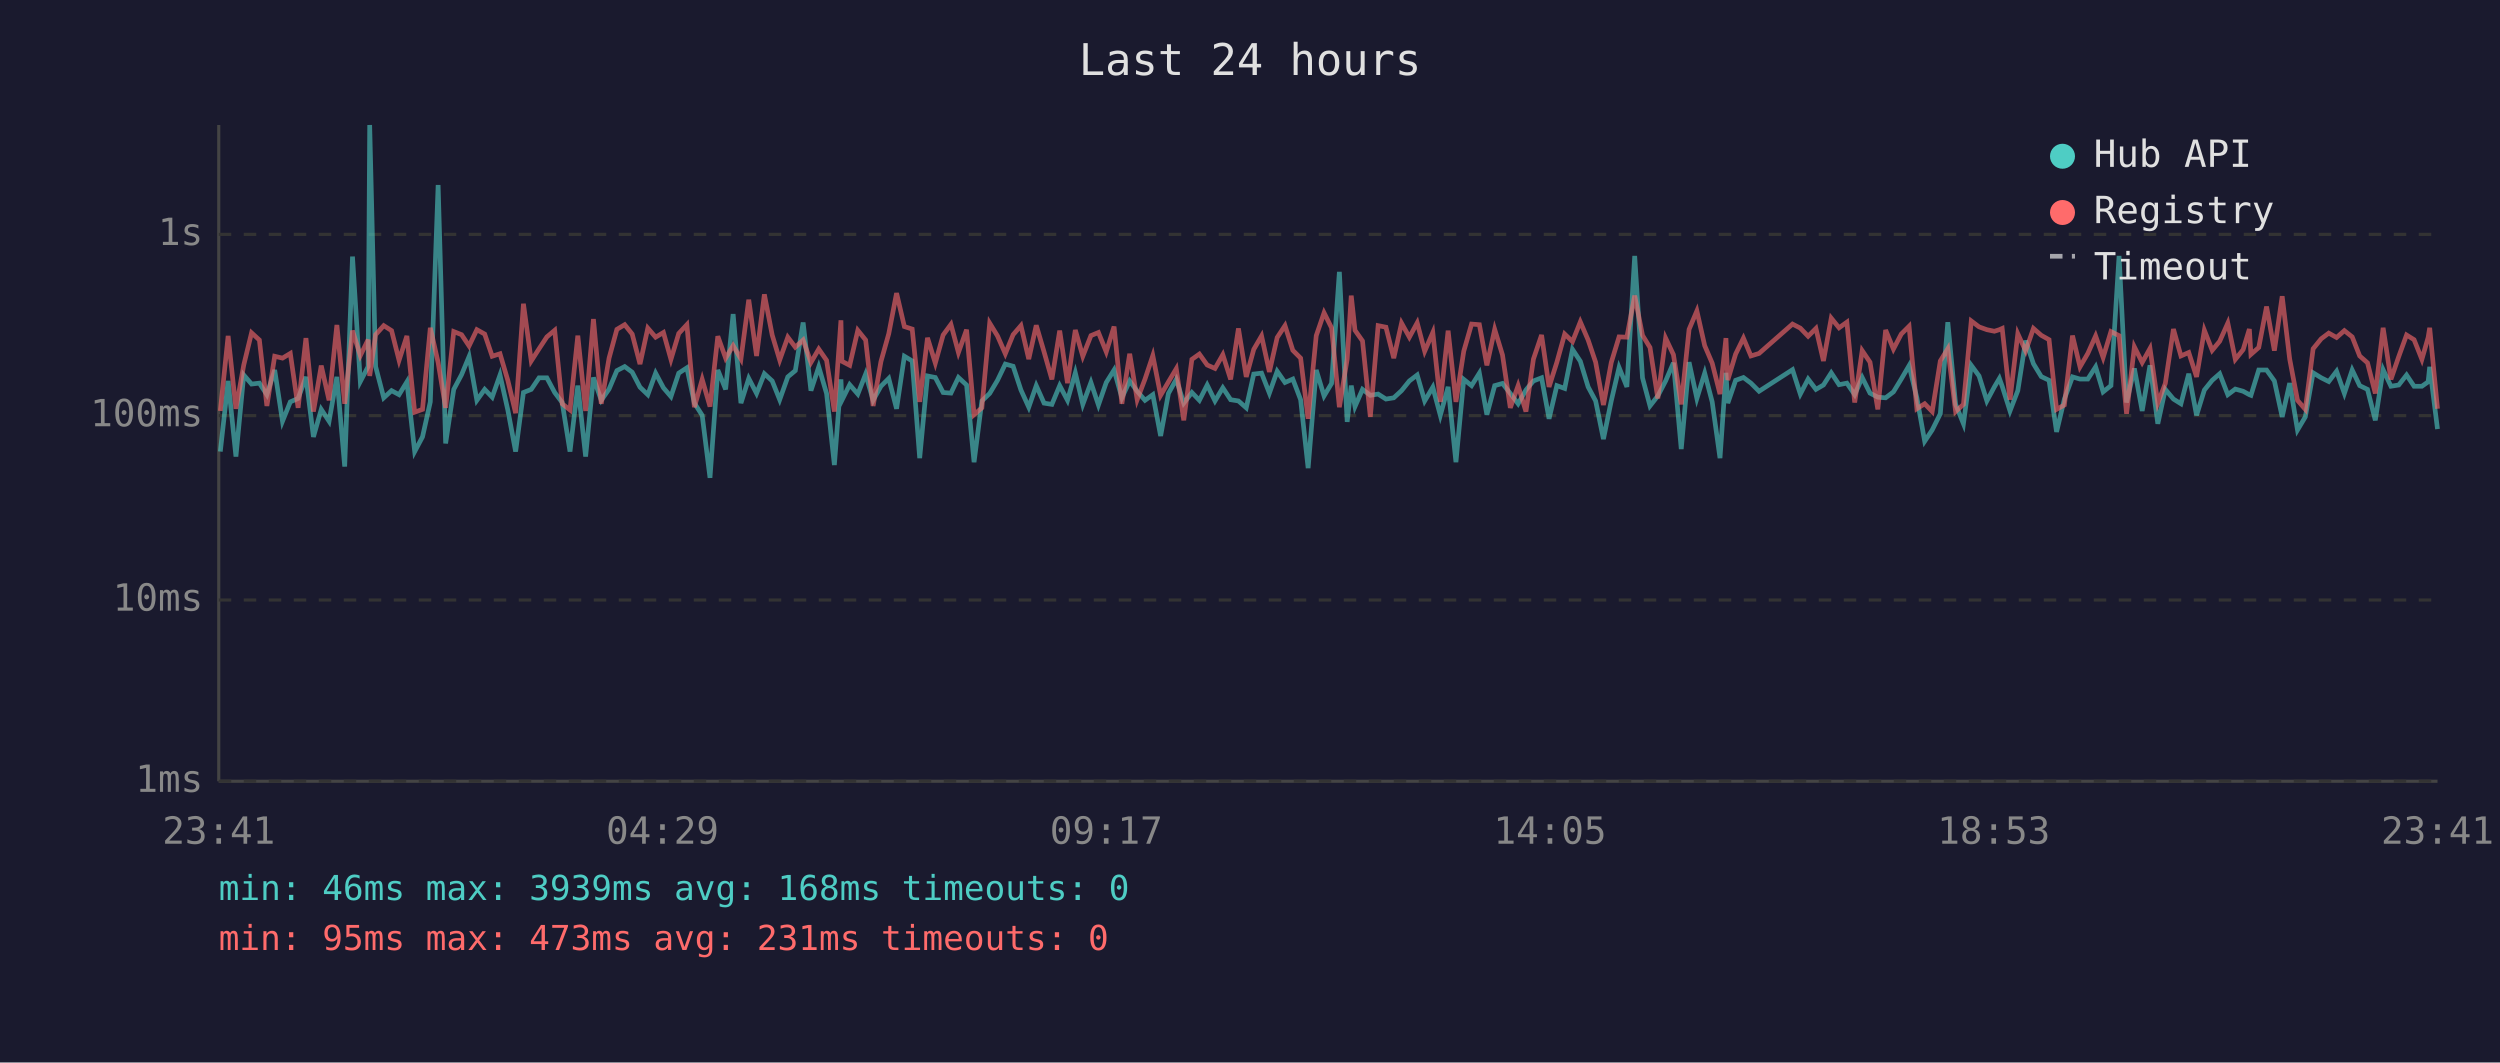
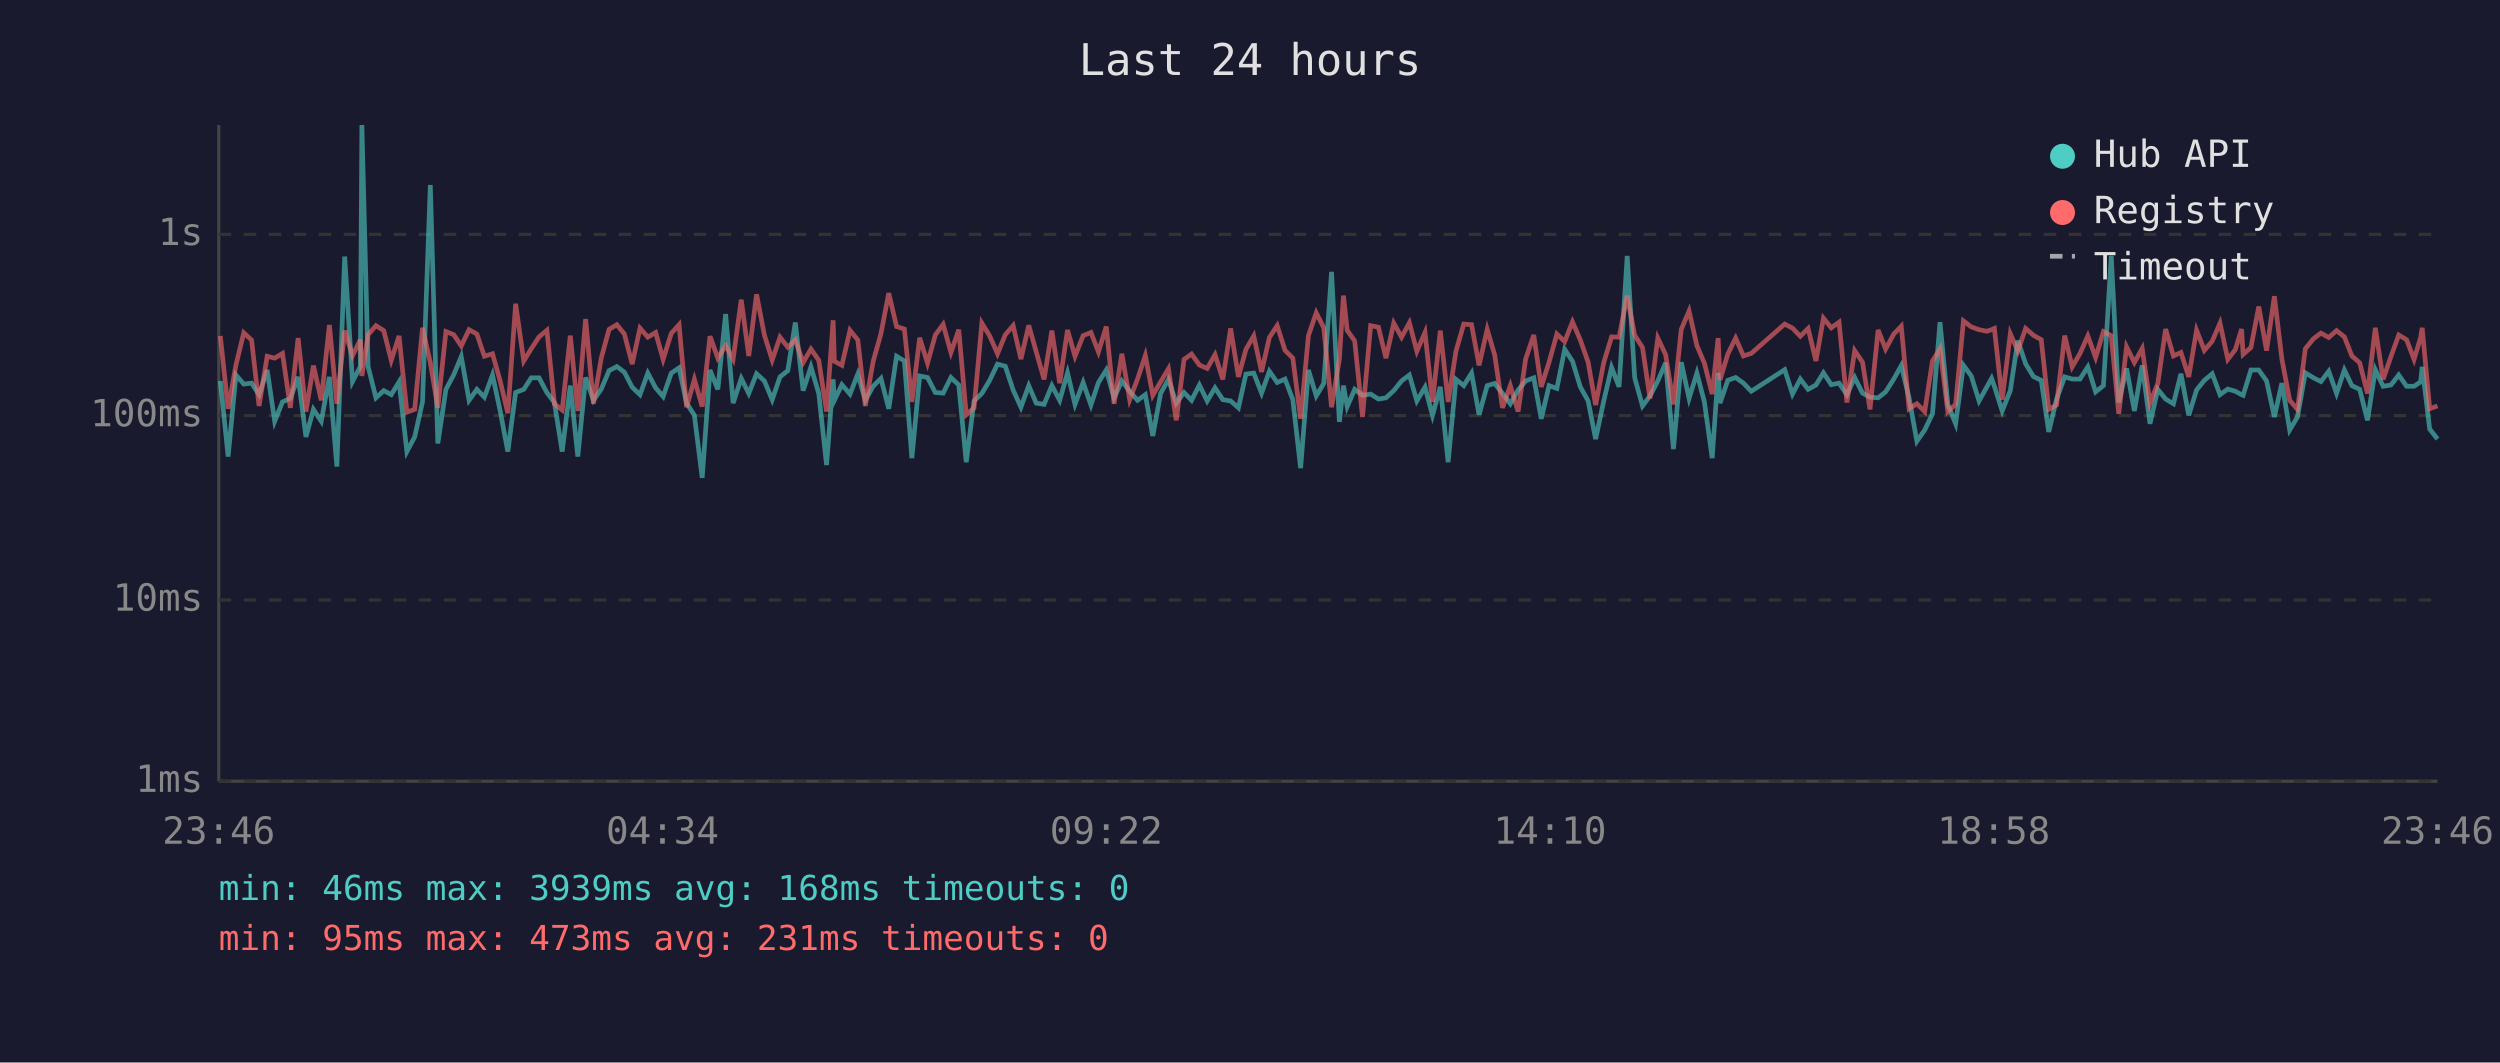
<svg xmlns="http://www.w3.org/2000/svg" viewBox="0 0 800 340" font-family="monospace" font-size="12">
  <rect width="800" height="340" fill="#1a1a2e" />
  <text x="400" y="24" fill="#e0e0e0" font-size="14" text-anchor="middle">Last 24 hours</text>
  <line x1="70" y1="40" x2="70" y2="250" stroke="#444" stroke-width="1" />
  <line x1="70" y1="250" x2="780" y2="250" stroke="#444" stroke-width="1" />
  <line x1="70" y1="250" x2="780" y2="250" stroke="#333" stroke-width="1" stroke-dasharray="4" />
  <text x="65" y="250" fill="#888" text-anchor="end" dominant-baseline="middle">1ms</text>
  <line x1="70" y1="192" x2="780" y2="192" stroke="#333" stroke-width="1" stroke-dasharray="4" />
  <text x="65" y="192" fill="#888" text-anchor="end" dominant-baseline="middle">10ms</text>
  <line x1="70" y1="133" x2="780" y2="133" stroke="#333" stroke-width="1" stroke-dasharray="4" />
  <text x="65" y="133" fill="#888" text-anchor="end" dominant-baseline="middle">100ms</text>
  <line x1="70" y1="75" x2="780" y2="75" stroke="#333" stroke-width="1" stroke-dasharray="4" />
  <text x="65" y="75" fill="#888" text-anchor="end" dominant-baseline="middle">1s</text>
-   <text x="70" y="270" fill="#888" text-anchor="middle">23:41</text>
-   <text x="212" y="270" fill="#888" text-anchor="middle">04:29</text>
-   <text x="354" y="270" fill="#888" text-anchor="middle">09:17</text>
-   <text x="496" y="270" fill="#888" text-anchor="middle">14:05</text>
-   <text x="638" y="270" fill="#888" text-anchor="middle">18:53</text>
-   <text x="780" y="270" fill="#888" text-anchor="middle">23:41</text>
-   <polyline points="70.5,144.5 73.0,121.9 75.5,146.1 78.0,120.0 80.5,122.9 83.0,122.6 85.4,126.3 87.9,118.4 90.4,134.8 92.9,128.6 95.4,127.5 97.9,120.6 100.3,139.8 102.8,131.0 105.3,134.8 107.8,120.6 110.3,149.3 112.8,82.1 115.3,122.1 117.8,117.3 118.3,40.0 120.2,117.3 122.8,127.3 125.3,125.0 127.7,126.3 130.2,122.2 132.7,144.5 135.2,139.8 137.7,128.6 140.2,59.2 142.6,141.9 145.2,124.6 147.7,119.9 150.1,114.1 152.6,128.1 155.1,124.6 157.5,127.1 160.0,120.0 162.5,131.2 165.0,144.5 167.5,125.6 170.0,124.6 172.5,120.9 175.0,120.9 177.5,125.6 179.9,128.8 182.4,144.5 184.9,123.4 187.4,146.1 189.9,120.8 192.4,128.1 194.9,124.5 197.4,118.6 199.9,117.3 202.3,119.1 204.8,123.9 207.3,126.3 209.8,119.4 212.3,124.1 214.7,126.9 217.2,119.4 219.8,117.7 222.2,129.0 224.7,132.9 227.2,152.9 229.7,118.4 232.2,124.6 234.6,100.5 237.1,129.0 239.6,121.1 242.1,125.9 244.6,119.6 247.1,121.9 249.5,127.9 252.1,120.6 254.5,118.6 257.0,103.2 259.5,125.0 262.0,117.4 264.5,125.9 267.0,148.8 269.1,121.4 269.4,128.1 271.9,123.1 274.5,126.1 277.0,119.7 279.4,128.1 281.9,123.6 284.4,121.1 286.9,130.8 289.4,114.0 291.9,115.5 294.3,146.6 296.8,120.3 299.3,120.8 301.8,125.6 304.3,125.8 306.7,120.8 309.3,123.2 311.7,147.9 314.2,128.3 316.7,125.9 319.2,121.7 321.7,116.5 324.2,117.2 326.7,124.8 329.2,130.3 331.6,123.4 334.1,129.0 336.6,129.4 339.1,123.4 341.6,128.1 344.1,119.3 346.5,129.4 349.1,122.4 351.5,129.6 354.0,122.4 356.5,118.4 359.0,127.3 361.5,121.9 363.9,125.2 366.4,128.1 368.9,126.3 371.4,139.5 373.9,125.9 376.4,121.4 378.8,129.0 381.4,125.6 383.8,128.1 386.3,123.2 388.8,128.3 391.3,124.1 393.8,127.9 396.3,128.3 398.8,130.5 401.2,119.7 403.7,119.4 406.2,125.8 408.7,118.8 411.2,122.4 413.7,121.3 416.2,127.9 418.6,149.8 421.2,118.4 423.7,126.7 426.1,122.7 428.6,87.0 431.1,135.0 432.4,123.4 433.6,130.1 436.0,124.6 438.5,126.5 441.0,126.1 443.5,127.7 446.0,127.3 448.5,125.0 451.0,121.9 453.5,120.0 455.9,128.3 458.5,123.9 460.9,132.9 463.4,123.8 465.9,147.9 468.4,121.4 470.9,123.4 473.4,119.4 475.8,132.7 478.3,123.4 480.8,122.7 483.3,125.9 485.8,129.2 488.3,124.8 490.7,121.9 493.3,120.9 495.7,134.0 498.2,123.4 500.7,124.3 503.2,111.8 505.7,115.6 508.2,123.8 510.6,128.3 513.1,140.5 515.6,128.3 518.1,117.6 520.6,123.8 523.1,81.9 525.6,120.9 528.0,129.9 530.5,126.7 533.0,121.9 535.5,116.1 538.0,143.7 540.5,115.9 543.0,127.5 545.5,119.4 547.9,128.6 550.4,146.6 552.3,119.3 552.9,129.0 555.4,121.7 557.9,120.8 560.3,122.6 562.9,125.2 573.6,118.3 576.1,126.1 578.6,121.3 581.1,124.6 583.5,123.2 586.0,119.3 588.5,123.1 591.0,122.6 593.5,126.3 595.9,120.8 598.4,125.8 600.9,127.1 603.4,127.3 605.9,125.4 608.4,121.3 610.9,117.0 613.4,127.3 615.9,141.2 618.3,137.6 620.9,132.4 623.3,103.1 625.8,129.4 628.3,135.6 630.8,116.9 633.3,120.3 635.8,128.3 638.2,123.8 639.8,121.1 640.7,123.6 643.2,131.5 645.7,125.0 648.2,109.0 650.7,116.4 653.2,120.5 655.7,121.7 658.1,138.2 660.6,127.7 663.2,120.6 665.6,121.3 668.1,121.3 670.6,117.4 673.0,125.4 675.5,123.4 678.1,81.9 680.5,128.8 683.0,117.9 685.5,131.5 688.0,116.9 690.5,135.6 692.9,124.6 695.5,127.7 697.9,129.2 700.4,119.6 702.9,132.9 705.4,124.8 707.9,121.7 710.3,119.6 712.9,126.3 715.3,124.5 717.8,125.2 719.8,126.3 720.3,126.5 722.8,118.4 725.3,118.4 727.8,121.9 730.3,133.4 732.7,122.6 735.2,137.6 737.7,133.4 740.2,119.3 742.8,120.9 745.2,122.1 747.7,118.8 750.2,125.9 752.7,118.4 755.1,123.4 757.6,124.6 760.1,134.5 762.6,118.3 765.1,123.6 767.6,123.2 770.1,120.0 772.5,123.6 775.0,123.6 777.0,122.2 777.5,117.4 780.0,137.3" fill="none" stroke="#4ecdc4" stroke-width="1.5" opacity="0.6" />
-   <polyline points="70.5,131.5 73.0,107.5 75.5,130.8 78.0,116.8 80.5,106.5 83.0,108.8 85.4,129.9 87.9,114.0 90.4,114.6 92.9,113.1 95.4,130.5 97.9,108.2 100.3,131.7 102.8,117.0 105.3,128.1 107.8,104.0 110.3,129.2 112.8,105.8 115.3,113.8 117.8,108.7 118.3,120.3 120.2,107.1 122.8,104.2 125.3,105.8 127.7,115.3 130.2,107.5 132.7,131.9 135.2,131.0 137.7,104.9 140.2,116.0 142.6,130.5 145.2,106.1 147.7,107.1 150.1,110.7 152.6,105.5 155.1,106.9 157.5,114.0 160.0,113.2 162.5,121.7 165.0,132.2 167.5,97.2 170.0,115.5 172.5,111.6 175.0,107.8 177.5,105.7 179.9,129.2 182.4,131.2 184.9,107.4 187.4,131.5 189.9,102.1 192.4,129.2 194.9,114.6 197.4,105.4 199.9,103.9 202.3,106.9 204.8,116.5 207.3,105.0 209.8,107.9 212.3,106.4 214.7,115.0 217.2,106.7 219.8,103.9 222.2,130.3 224.7,121.4 227.2,130.1 229.7,107.6 232.2,114.6 234.6,110.6 237.1,114.9 239.6,95.9 242.1,113.9 244.6,94.2 247.1,107.2 249.5,115.2 252.1,107.9 254.5,111.1 257.0,108.8 259.5,116.0 262.0,111.7 264.5,115.3 267.0,131.7 269.1,102.5 269.4,115.6 271.9,116.9 274.5,105.7 277.0,108.8 279.4,129.9 281.9,115.7 284.4,106.8 286.9,93.8 289.4,104.5 291.9,105.3 294.3,128.6 296.8,108.1 299.3,116.2 301.8,107.2 304.3,103.8 306.7,112.8 309.3,105.5 311.7,132.7 314.2,130.5 316.7,103.4 319.2,107.5 321.7,113.2 324.2,107.1 326.7,104.2 329.2,114.9 331.6,104.1 334.1,112.6 336.6,121.4 339.1,105.8 341.6,122.6 344.1,105.6 346.5,114.0 349.1,107.4 351.5,106.4 354.0,112.6 356.5,104.5 359.0,129.2 361.5,113.2 363.9,127.9 366.4,121.3 368.9,113.8 371.4,126.5 373.9,122.2 376.4,118.0 378.8,134.5 381.4,115.0 383.8,113.3 386.3,116.8 388.8,117.9 391.3,113.5 393.8,121.4 396.3,105.1 398.8,120.6 401.2,111.8 403.7,107.5 406.2,119.0 408.7,108.0 411.2,104.2 413.7,112.1 416.2,114.6 418.6,134.0 421.2,107.4 423.7,100.1 426.1,104.9 428.6,130.3 431.1,114.9 432.4,94.6 433.6,105.7 436.0,109.1 438.5,133.4 441.0,104.2 443.5,104.7 446.0,114.6 448.5,103.4 451.0,107.9 453.5,103.3 455.9,112.4 458.5,106.4 460.9,128.6 463.4,105.8 465.9,128.6 468.4,112.4 470.9,103.7 473.4,103.9 475.8,116.9 478.3,105.4 480.8,113.6 483.3,130.5 485.8,123.4 488.3,131.7 490.7,114.9 493.3,107.2 495.7,123.8 498.2,115.9 500.7,106.9 503.2,109.3 505.7,103.0 508.2,108.8 510.6,115.9 513.1,129.6 515.6,116.0 518.1,107.8 520.6,107.9 523.1,94.6 525.6,107.3 528.0,111.2 530.5,127.5 533.0,108.2 535.5,113.5 538.0,129.4 540.5,105.4 543.0,99.5 545.5,110.6 547.9,116.2 550.4,126.1 552.3,108.2 552.9,121.6 555.4,113.3 557.9,108.2 560.3,113.9 562.9,113.1 573.6,103.7 576.1,105.0 578.6,107.6 581.1,105.1 583.5,115.5 586.0,101.8 588.5,104.9 591.0,103.1 593.5,128.8 595.9,112.2 598.4,115.9 600.9,131.0 603.4,105.6 605.9,111.7 608.4,106.9 610.9,104.4 613.4,130.8 615.9,129.2 618.3,131.7 620.9,115.5 623.3,111.6 625.8,131.7 628.3,129.4 630.8,102.7 633.3,104.6 635.8,105.5 638.2,106.0 639.8,105.5 640.7,105.1 643.2,127.9 645.7,106.8 648.2,112.3 650.7,105.1 653.2,107.3 655.7,108.7 658.1,131.0 660.6,129.6 663.2,107.4 665.6,117.4 668.1,113.1 670.6,107.5 673.0,114.4 675.5,106.1 678.1,107.4 680.5,132.4 683.0,111.0 685.5,116.0 688.0,111.5 690.5,129.0 692.9,122.7 695.5,105.3 697.9,113.9 700.4,112.8 702.9,120.6 705.4,105.7 707.9,112.1 710.3,109.2 712.9,103.4 715.3,115.0 717.8,111.9 719.8,105.3 720.3,113.4 722.8,111.2 725.3,98.1 727.8,112.2 730.3,94.8 732.7,114.9 735.2,128.1 737.7,131.0 740.2,111.6 742.8,108.4 745.2,106.6 747.7,108.0 750.2,105.8 752.7,107.8 755.1,113.9 757.6,116.1 760.1,125.9 762.6,104.9 765.1,121.4 767.6,114.1 770.1,107.2 772.5,108.7 775.0,115.0 777.0,108.0 777.5,104.9 780.0,130.8" fill="none" stroke="#ff6b6b" stroke-width="1.5" opacity="0.6" />
+   <text x="70" y="270" fill="#888" text-anchor="middle">23:46</text>
+   <text x="212" y="270" fill="#888" text-anchor="middle">04:34</text>
+   <text x="354" y="270" fill="#888" text-anchor="middle">09:22</text>
+   <text x="496" y="270" fill="#888" text-anchor="middle">14:10</text>
+   <text x="638" y="270" fill="#888" text-anchor="middle">18:58</text>
+   <text x="780" y="270" fill="#888" text-anchor="middle">23:46</text>
+   <polyline points="70.5,121.9 73.0,146.1 75.5,120.0 78.0,122.9 80.5,122.6 82.9,126.3 85.5,118.4 87.9,134.8 90.4,128.6 92.9,127.5 95.4,120.6 97.9,139.8 100.3,131.0 102.8,134.8 105.4,120.6 107.8,149.3 110.3,82.1 112.8,122.1 115.3,117.3 115.8,40.0 117.8,117.3 120.3,127.3 122.8,125.0 125.2,126.3 127.7,122.2 130.2,144.5 132.7,139.8 135.2,128.6 137.7,59.2 140.1,141.9 142.7,124.6 145.2,119.9 147.6,114.1 150.1,128.1 152.6,124.6 155.0,127.1 157.6,120.0 160.0,131.2 162.5,144.5 165.0,125.6 167.6,124.6 170.0,120.9 172.5,120.9 175.0,125.6 177.4,128.8 179.9,144.5 182.5,123.4 184.9,146.1 187.4,120.8 189.9,128.1 192.4,124.5 194.9,118.6 197.4,117.3 199.8,119.1 202.3,123.9 204.8,126.3 207.3,119.4 209.8,124.1 212.2,126.9 214.8,119.4 217.3,117.7 219.7,129.0 222.2,132.9 224.7,152.9 227.2,118.4 229.7,124.6 232.2,100.5 234.6,129.0 237.2,121.1 239.6,125.9 242.1,119.6 244.6,121.9 247.1,127.9 249.6,120.6 252.1,118.6 254.5,103.2 257.0,125.0 259.5,117.4 262.0,125.9 264.5,148.8 266.6,121.4 267.0,128.1 269.4,123.1 272.0,126.1 274.5,119.7 276.9,128.1 279.4,123.6 281.9,121.1 284.4,130.8 286.9,114.0 289.4,115.5 291.8,146.6 294.3,120.3 296.8,120.8 299.3,125.6 301.8,125.8 304.3,120.8 306.8,123.2 309.2,147.9 311.7,128.3 314.2,125.9 316.7,121.7 319.2,116.5 321.7,117.2 324.2,124.8 326.7,130.3 329.2,123.4 331.6,129.0 334.1,129.4 336.6,123.4 339.1,128.1 341.6,119.3 344.0,129.4 346.6,122.4 349.1,129.6 351.5,122.4 354.0,118.4 356.5,127.3 359.0,121.9 361.5,125.2 364.0,128.1 366.5,126.3 368.9,139.5 371.4,125.9 373.9,121.4 376.4,129.0 378.9,125.6 381.3,128.1 383.8,123.2 386.3,128.3 388.8,124.1 391.3,127.9 393.8,128.3 396.3,130.5 398.7,119.7 401.2,119.4 403.7,125.8 406.2,118.8 408.7,122.4 411.2,121.3 413.7,127.9 416.2,149.8 418.7,118.4 421.2,126.7 423.6,122.7 426.1,87.0 428.6,135.0 429.9,123.4 431.1,130.1 433.5,124.6 436.0,126.5 438.6,126.1 441.1,127.7 443.5,127.3 446.0,125.0 448.5,121.9 451.0,120.0 453.4,128.3 456.0,123.9 458.4,132.9 460.9,123.8 463.4,147.9 465.9,121.4 468.4,123.4 470.9,119.4 473.3,132.7 475.9,123.4 478.3,122.7 480.8,125.9 483.3,129.2 485.8,124.8 488.2,121.9 490.8,120.9 493.2,134.0 495.7,123.4 498.2,124.3 500.7,111.8 503.2,115.6 505.7,123.8 508.2,128.3 510.6,140.5 513.2,128.3 515.7,117.6 518.1,123.8 520.7,81.9 523.1,120.9 525.6,129.9 528.0,126.7 530.5,121.9 533.0,116.1 535.5,143.7 538.0,115.9 540.5,127.5 543.0,119.4 545.4,128.6 547.9,146.6 549.8,119.3 550.4,129.0 552.9,121.7 555.4,120.8 557.9,122.6 560.4,125.2 571.1,118.3 573.6,126.1 576.1,121.3 578.6,124.6 581.1,123.2 583.5,119.3 586.0,123.1 588.5,122.6 591.0,126.3 593.5,120.8 596.0,125.8 598.4,127.1 601.0,127.3 603.4,125.4 606.0,121.3 608.4,117.0 610.9,127.3 613.4,141.2 615.9,137.6 618.4,132.4 620.8,103.1 623.3,129.4 625.8,135.6 628.3,116.9 630.8,120.3 633.3,128.3 635.8,123.8 637.3,121.1 638.2,123.6 640.7,131.5 643.3,125.0 645.7,109.0 648.2,116.4 650.7,120.5 653.2,121.7 655.6,138.2 658.1,127.7 660.7,120.6 663.1,121.3 665.6,121.3 668.1,117.4 670.6,125.4 673.1,123.4 675.6,81.9 678.0,128.8 680.5,117.9 683.0,131.5 685.5,116.9 688.0,135.6 690.5,124.6 693.0,127.7 695.5,129.2 697.9,119.6 700.4,132.9 702.9,124.8 705.4,121.7 707.9,119.6 710.4,126.3 712.9,124.5 715.3,125.2 717.3,126.3 717.8,126.5 720.3,118.4 722.8,118.4 725.3,121.9 727.8,133.4 730.2,122.6 732.7,137.6 735.2,133.4 737.7,119.3 740.3,120.9 742.7,122.1 745.2,118.8 747.7,125.9 750.2,118.4 752.6,123.4 755.1,124.6 757.6,134.5 760.1,118.3 762.6,123.6 765.1,123.2 767.6,120.0 770.1,123.6 772.5,123.6 774.6,122.2 775.1,117.4 777.5,137.3 780.0,140.5" fill="none" stroke="#4ecdc4" stroke-width="1.5" opacity="0.6" />
+   <polyline points="70.5,107.5 73.0,130.8 75.5,116.8 78.0,106.5 80.5,108.8 82.9,129.9 85.5,114.0 87.9,114.6 90.4,113.1 92.9,130.5 95.4,108.2 97.9,131.7 100.3,117.0 102.8,128.1 105.4,104.0 107.8,129.2 110.3,105.8 112.8,113.8 115.3,108.7 115.8,120.3 117.8,107.1 120.3,104.2 122.8,105.8 125.2,115.3 127.7,107.5 130.2,131.9 132.7,131.0 135.2,104.9 137.7,116.0 140.1,130.5 142.7,106.1 145.2,107.1 147.6,110.7 150.1,105.5 152.6,106.9 155.0,114.0 157.6,113.2 160.0,121.7 162.5,132.2 165.0,97.2 167.6,115.5 170.0,111.6 172.5,107.8 175.0,105.7 177.4,129.2 179.9,131.2 182.5,107.4 184.9,131.5 187.4,102.1 189.9,129.2 192.4,114.6 194.9,105.4 197.4,103.9 199.8,106.9 202.3,116.5 204.8,105.0 207.3,107.9 209.8,106.4 212.2,115.0 214.8,106.7 217.3,103.9 219.7,130.3 222.2,121.4 224.7,130.1 227.2,107.6 229.7,114.6 232.2,110.6 234.6,114.9 237.2,95.9 239.6,113.9 242.1,94.2 244.6,107.2 247.1,115.2 249.6,107.9 252.1,111.1 254.5,108.8 257.0,116.0 259.5,111.7 262.0,115.3 264.5,131.7 266.6,102.5 267.0,115.6 269.4,116.9 272.0,105.7 274.5,108.8 276.9,129.9 279.4,115.7 281.9,106.8 284.4,93.8 286.9,104.5 289.4,105.3 291.8,128.6 294.3,108.1 296.8,116.2 299.3,107.2 301.8,103.8 304.3,112.8 306.8,105.5 309.2,132.7 311.7,130.5 314.2,103.4 316.7,107.5 319.2,113.2 321.7,107.1 324.2,104.2 326.7,114.9 329.2,104.1 331.6,112.6 334.1,121.4 336.6,105.8 339.1,122.6 341.6,105.6 344.0,114.0 346.6,107.4 349.1,106.4 351.5,112.6 354.0,104.5 356.5,129.2 359.0,113.2 361.5,127.9 364.0,121.3 366.5,113.8 368.9,126.5 371.4,122.2 373.9,118.0 376.4,134.5 378.9,115.0 381.3,113.3 383.8,116.8 386.3,117.9 388.8,113.5 391.3,121.4 393.8,105.1 396.3,120.6 398.7,111.8 401.2,107.5 403.7,119.0 406.2,108.0 408.7,104.2 411.2,112.1 413.7,114.6 416.2,134.0 418.7,107.4 421.2,100.1 423.6,104.9 426.1,130.3 428.6,114.9 429.9,94.6 431.1,105.7 433.5,109.1 436.0,133.4 438.6,104.2 441.1,104.7 443.5,114.6 446.0,103.4 448.5,107.9 451.0,103.3 453.4,112.4 456.0,106.4 458.4,128.6 460.9,105.8 463.4,128.6 465.9,112.4 468.4,103.7 470.9,103.9 473.3,116.9 475.9,105.4 478.3,113.6 480.8,130.5 483.3,123.4 485.8,131.7 488.2,114.9 490.8,107.2 493.2,123.8 495.7,115.9 498.2,106.9 500.7,109.3 503.2,103.0 505.7,108.8 508.2,115.9 510.6,129.6 513.2,116.0 515.7,107.8 518.1,107.9 520.7,94.6 523.1,107.3 525.6,111.2 528.0,127.5 530.5,108.2 533.0,113.5 535.5,129.4 538.0,105.4 540.5,99.5 543.0,110.6 545.4,116.2 547.9,126.1 549.8,108.2 550.4,121.6 552.9,113.3 555.4,108.2 557.9,113.9 560.4,113.1 571.1,103.7 573.6,105.0 576.1,107.6 578.6,105.1 581.1,115.5 583.5,101.8 586.0,104.9 588.5,103.1 591.0,128.8 593.5,112.2 596.0,115.9 598.4,131.0 601.0,105.6 603.4,111.7 606.0,106.9 608.4,104.4 610.9,130.8 613.4,129.2 615.9,131.7 618.4,115.5 620.8,111.6 623.3,131.7 625.8,129.4 628.3,102.7 630.8,104.6 633.3,105.5 635.8,106.0 637.3,105.5 638.2,105.1 640.7,127.9 643.3,106.8 645.7,112.3 648.2,105.1 650.7,107.3 653.2,108.7 655.6,131.0 658.1,129.6 660.7,107.4 663.1,117.4 665.6,113.1 668.1,107.5 670.6,114.4 673.1,106.1 675.6,107.4 678.0,132.4 680.5,111.0 683.0,116.0 685.5,111.5 688.0,129.0 690.5,122.7 693.0,105.3 695.5,113.9 697.9,112.8 700.4,120.6 702.9,105.7 705.4,112.1 707.9,109.2 710.4,103.4 712.9,115.0 715.3,111.9 717.3,105.3 717.8,113.4 720.3,111.2 722.8,98.1 725.3,112.2 727.8,94.8 730.2,114.9 732.7,128.1 735.2,131.0 737.7,111.6 740.3,108.4 742.7,106.6 745.2,108.0 747.7,105.8 750.2,107.8 752.6,113.9 755.1,116.1 757.6,125.9 760.1,104.9 762.6,121.4 765.1,114.1 767.6,107.2 770.1,108.7 772.5,115.0 774.6,108.0 775.1,104.9 777.5,130.8 780.0,129.9" fill="none" stroke="#ff6b6b" stroke-width="1.5" opacity="0.6" />
  <circle cx="660" cy="50" r="4" fill="#4ecdc4" />
  <text x="670" y="50" fill="#e0e0e0" dominant-baseline="middle">Hub API</text>
  <circle cx="660" cy="68" r="4" fill="#ff6b6b" />
  <text x="670" y="68" fill="#e0e0e0" dominant-baseline="middle">Registry</text>
  <line x1="656" y1="82" x2="664" y2="82" stroke="#e0e0e0" stroke-width="1.5" stroke-dasharray="4,3" opacity="0.7" />
  <text x="670" y="86" fill="#e0e0e0" dominant-baseline="middle">Timeout</text>
  <text x="70" y="288" fill="#4ecdc4" font-size="11">min: 46ms  max: 3939ms  avg: 168ms  timeouts: 0</text>
  <text x="70" y="304" fill="#ff6b6b" font-size="11">min: 95ms  max: 473ms  avg: 231ms  timeouts: 0</text>
</svg>
